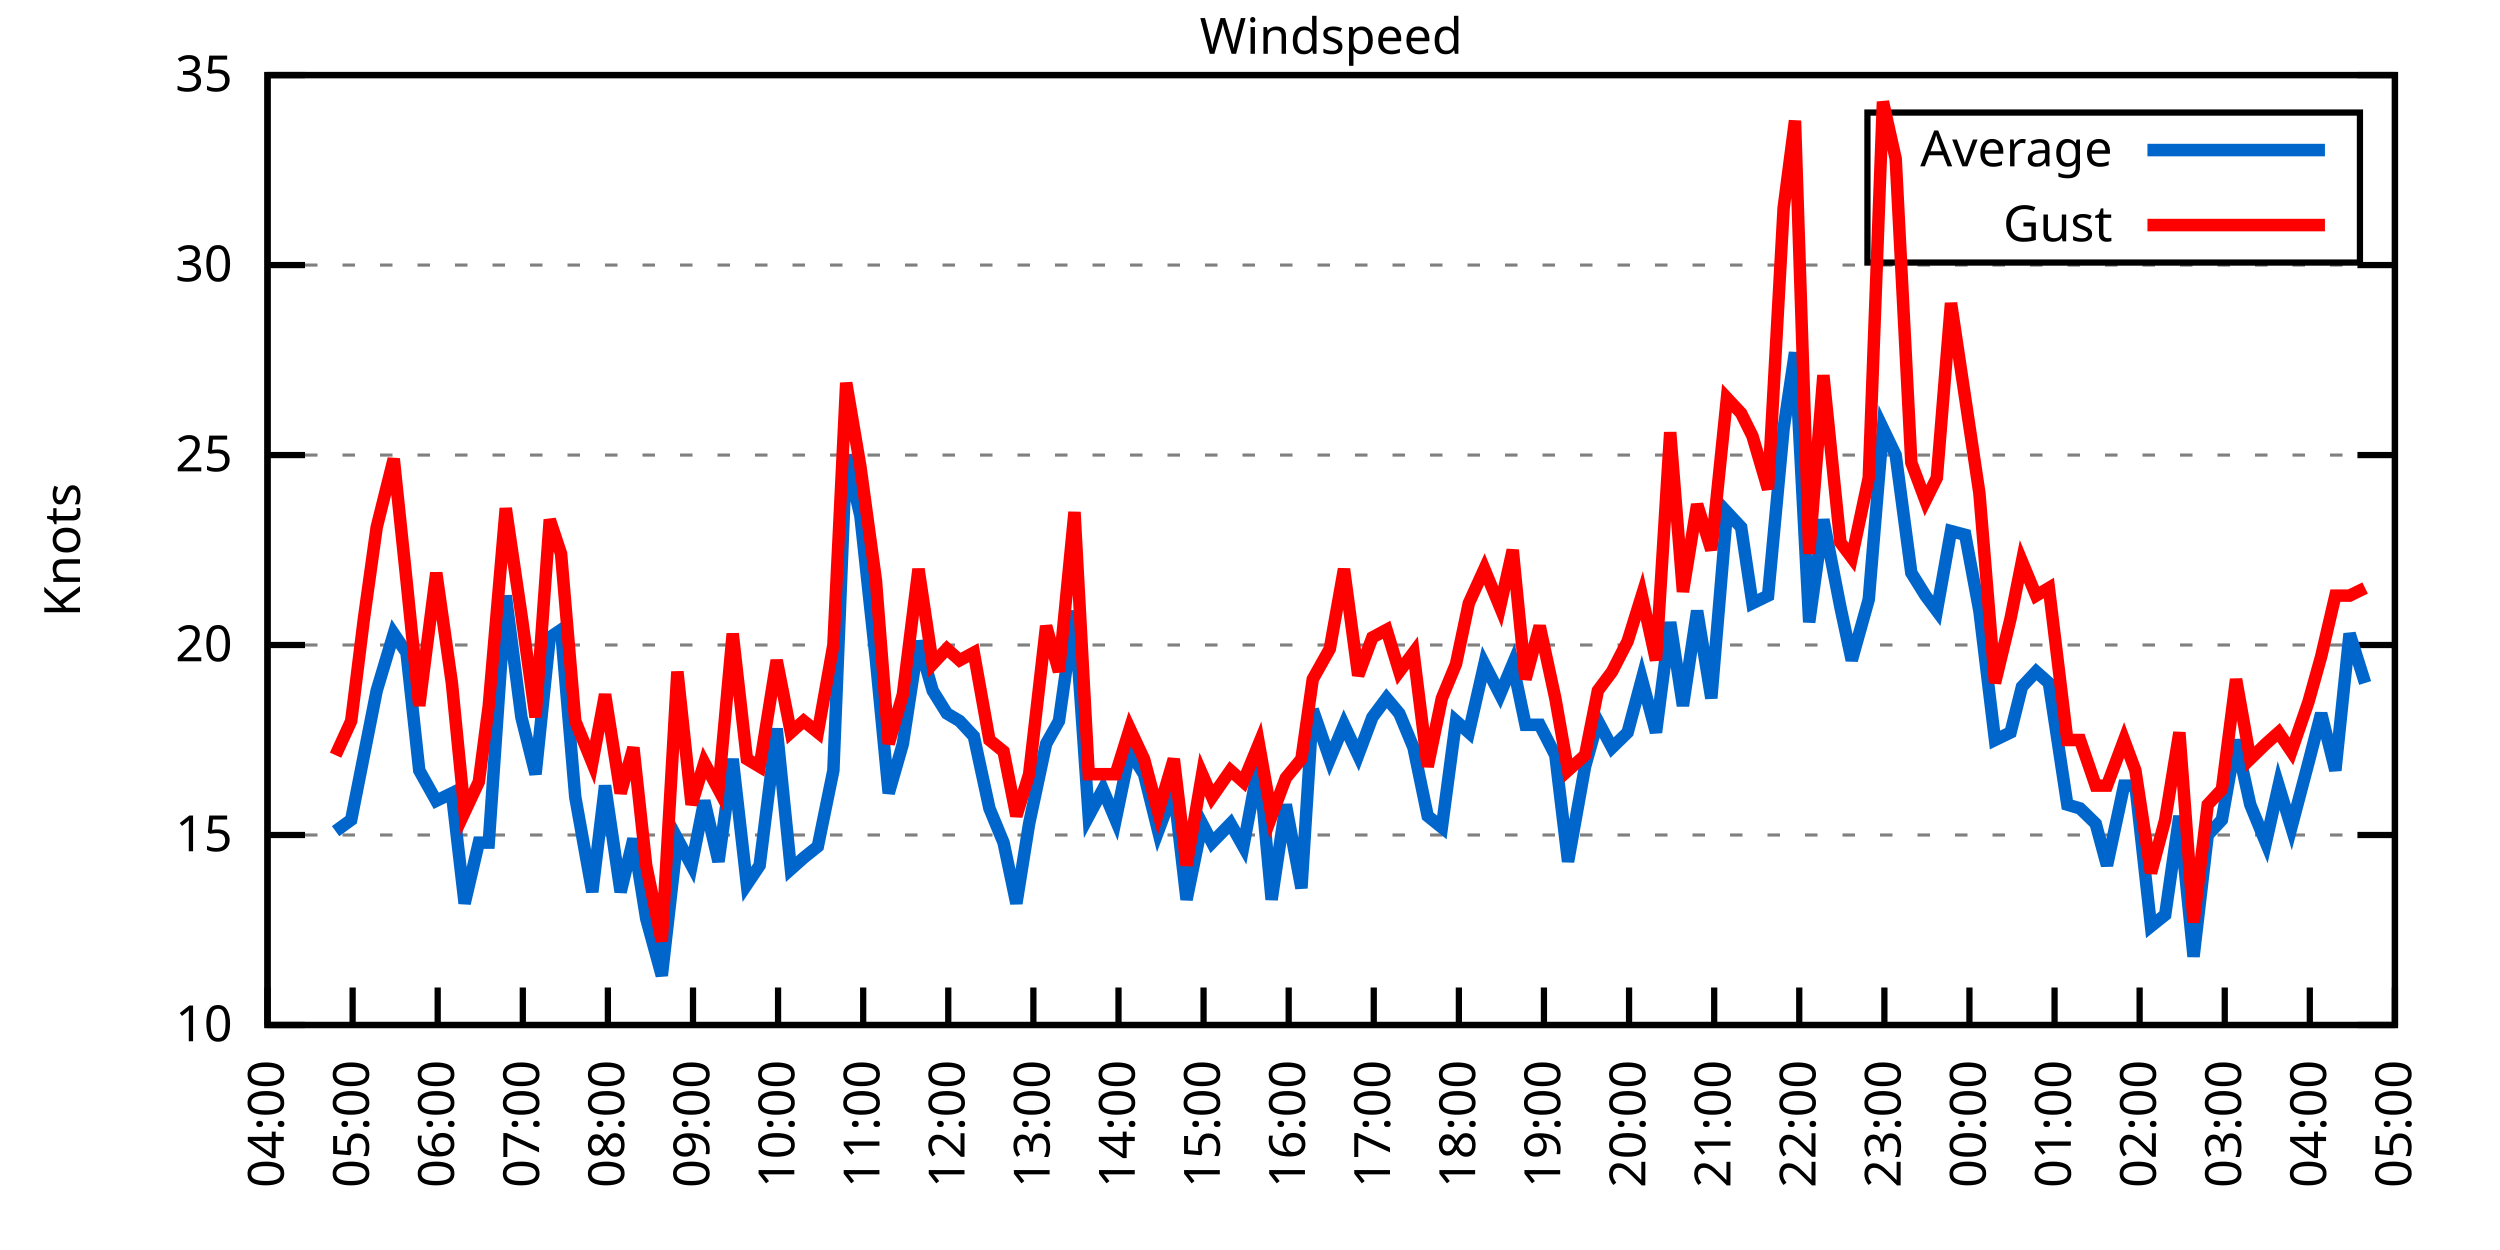
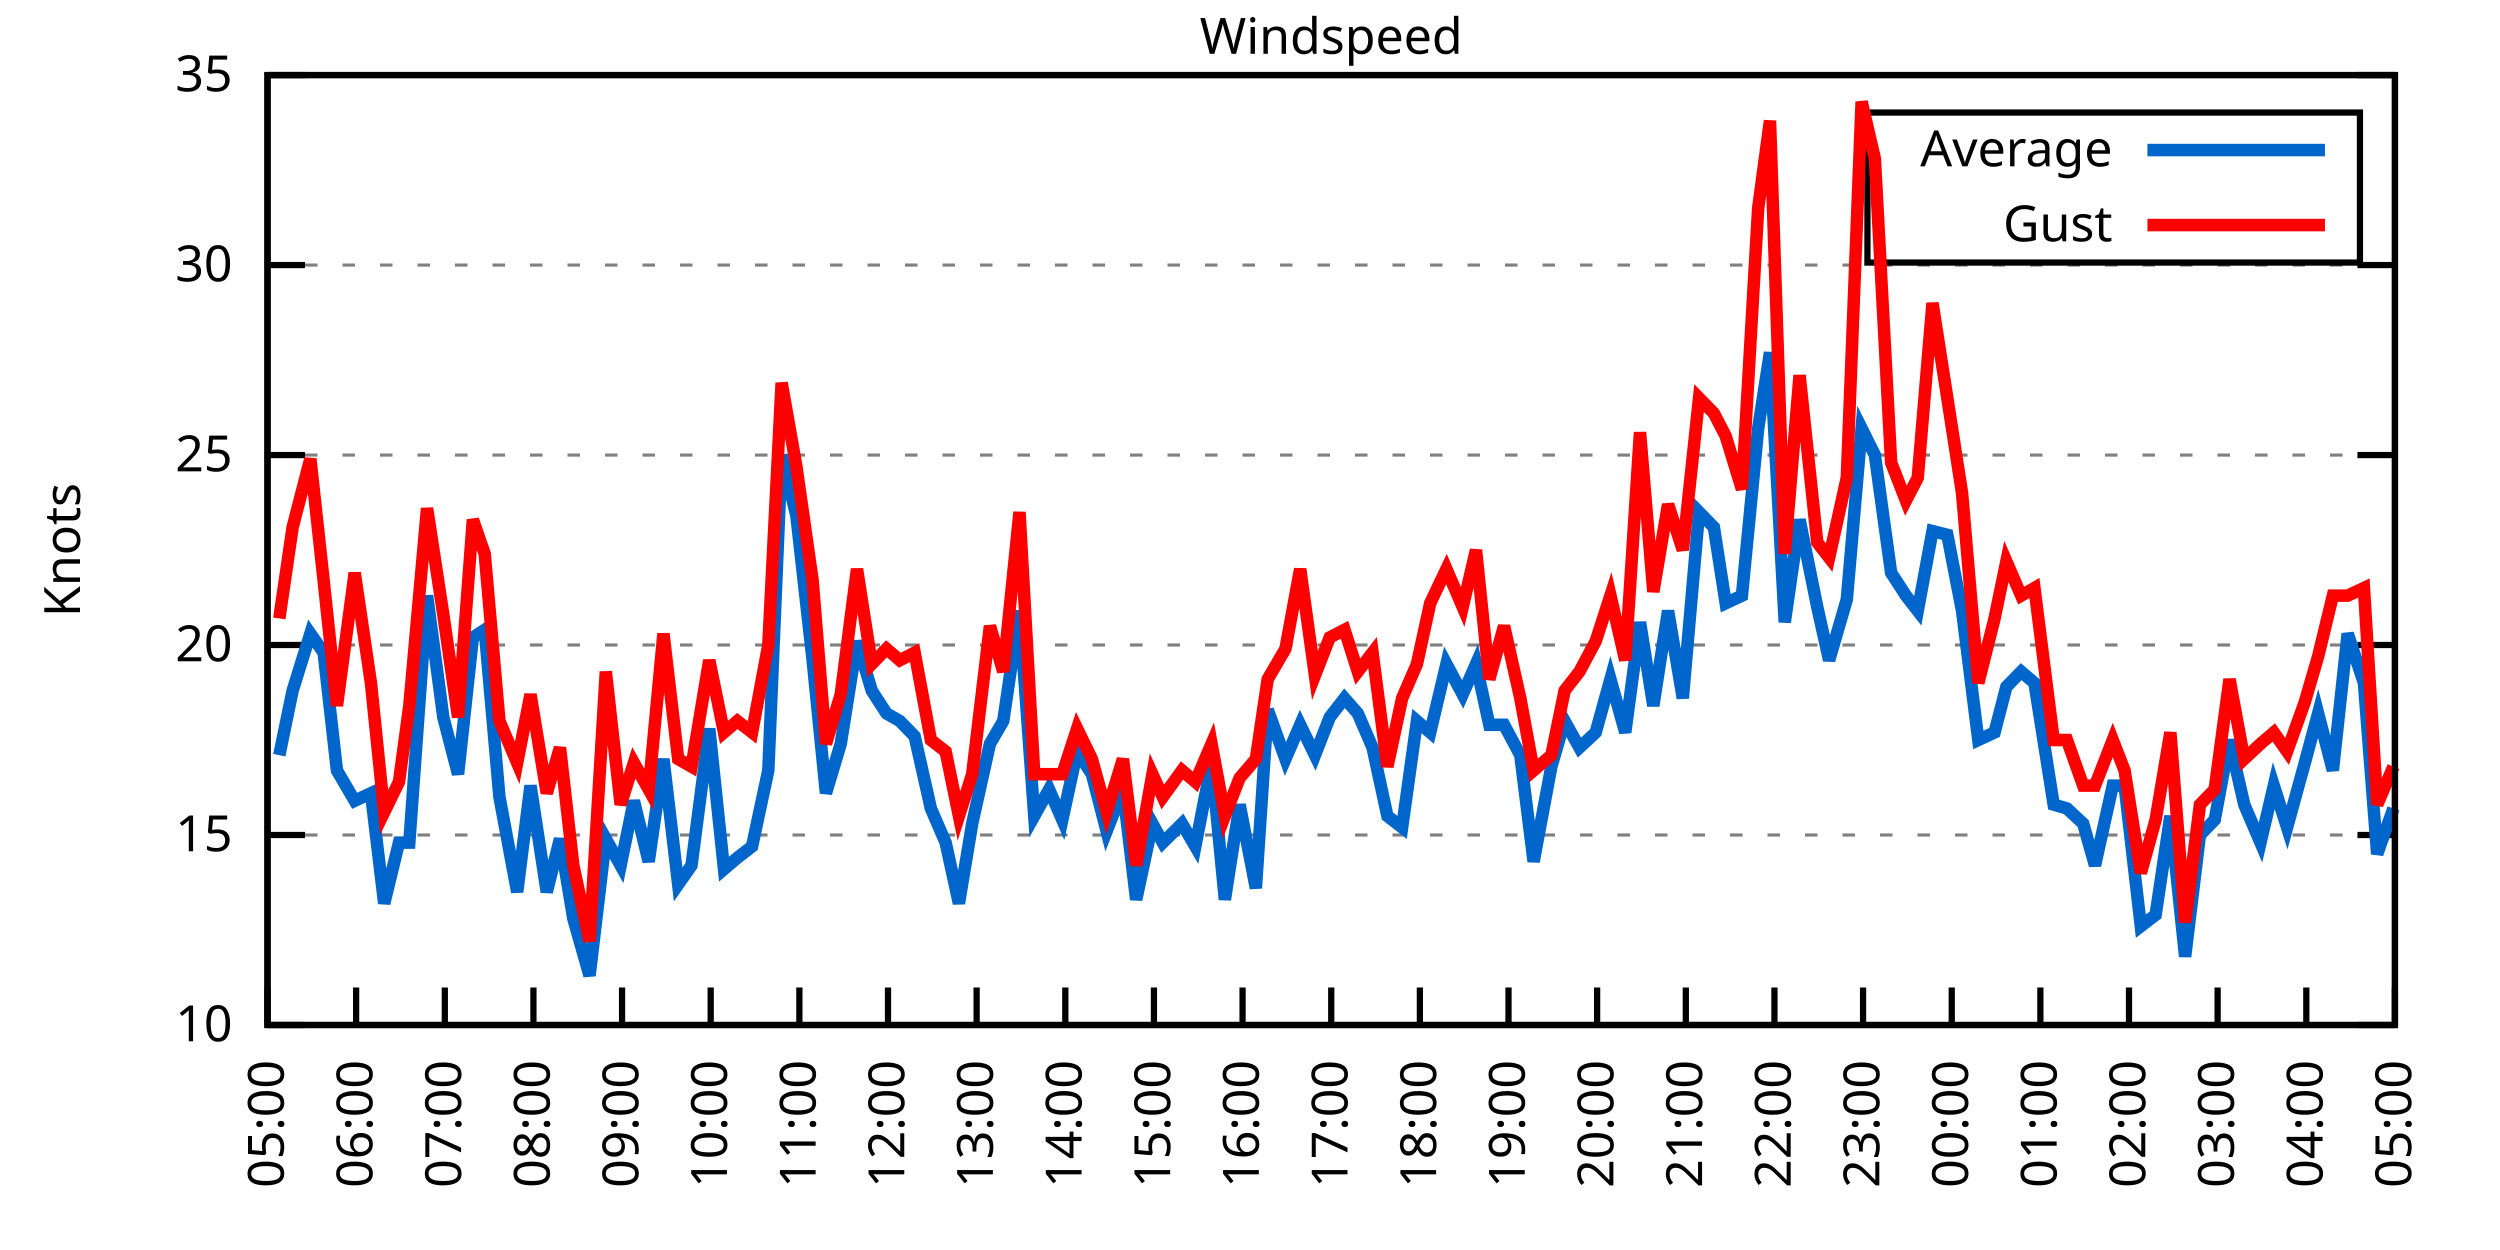
<svg xmlns="http://www.w3.org/2000/svg" xmlns:xlink="http://www.w3.org/1999/xlink" width="400" height="200" viewBox="0 0 400 200">
  <g id="gnuplot_canvas">
    <rect x="0" y="0" width="400" height="200" fill="none" />
    <defs>
      <circle id="gpDot" r="0.5" stroke-width="0.5" stroke="currentColor" />
      <path id="gpPt0" stroke-width="0.333" stroke="currentColor" d="M-1,0 h2 M0,-1 v2" />
      <path id="gpPt1" stroke-width="0.333" stroke="currentColor" d="M-1,-1 L1,1 M1,-1 L-1,1" />
      <path id="gpPt2" stroke-width="0.333" stroke="currentColor" d="M-1,0 L1,0 M0,-1 L0,1 M-1,-1 L1,1 M-1,1 L1,-1" />
      <rect id="gpPt3" stroke-width="0.333" stroke="currentColor" x="-1" y="-1" width="2" height="2" />
      <rect id="gpPt4" stroke-width="0.333" stroke="currentColor" fill="currentColor" x="-1" y="-1" width="2" height="2" />
      <circle id="gpPt5" stroke-width="0.333" stroke="currentColor" cx="0" cy="0" r="1" />
      <use xlink:href="#gpPt5" id="gpPt6" fill="currentColor" stroke="none" />
      <path id="gpPt7" stroke-width="0.333" stroke="currentColor" d="M0,-1.33 L-1.33,0.67 L1.33,0.67 z" />
      <use xlink:href="#gpPt7" id="gpPt8" fill="currentColor" stroke="none" />
      <use xlink:href="#gpPt7" id="gpPt9" stroke="currentColor" transform="rotate(180)" />
      <use xlink:href="#gpPt9" id="gpPt10" fill="currentColor" stroke="none" />
      <use xlink:href="#gpPt3" id="gpPt11" stroke="currentColor" transform="rotate(45)" />
      <use xlink:href="#gpPt11" id="gpPt12" fill="currentColor" stroke="none" />
      <path id="gpPt13" stroke-width="0.333" stroke="currentColor" d="M0,1.330 L1.265,0.411 L0.782,-1.067 L-0.782,-1.076 L-1.265,0.411 z" />
      <use xlink:href="#gpPt13" id="gpPt14" fill="currentColor" stroke="none" />
      <filter id="textbox" filterUnits="objectBoundingBox" x="0" y="0" height="1" width="1">
        <feFlood flood-color="white" flood-opacity="1" result="bgnd" />
        <feComposite in="SourceGraphic" in2="bgnd" operator="atop" />
      </filter>
      <filter id="greybox" filterUnits="objectBoundingBox" x="0" y="0" height="1" width="1">
        <feFlood flood-color="lightgrey" flood-opacity="1" result="grey" />
        <feComposite in="SourceGraphic" in2="grey" operator="atop" />
      </filter>
    </defs>
    <g fill="none" color="white" stroke="currentColor" stroke-width="1.00" stroke-linecap="butt" stroke-linejoin="miter">
</g>
    <g fill="none" color="black" stroke="currentColor" stroke-width="1.00" stroke-linecap="butt" stroke-linejoin="miter">
      <g stroke="none" shape-rendering="crispEdges">
        <polygon fill="rgb(255, 255, 255)" points="42.80,164.00 383.18,164.00 383.18,12.02 42.80,12.02 " />
      </g>
    </g>
    <g fill="none" color="black" stroke="currentColor" stroke-width="1.00" stroke-linecap="butt" stroke-linejoin="miter">
</g>
    <g fill="none" color="black" stroke="black" stroke-width="0.50" stroke-linecap="butt" stroke-linejoin="miter">
</g>
    <g fill="none" color="gray" stroke="currentColor" stroke-width="0.50" stroke-linecap="butt" stroke-linejoin="miter">
      <path stroke="gray" stroke-dasharray="2,4" class="gridline" d="M42.80,164.00 L383.19,164.00  " />
    </g>
    <g fill="none" color="gray" stroke="gray" stroke-width="1.00" stroke-linecap="butt" stroke-linejoin="miter">
</g>
    <g fill="none" color="black" stroke="currentColor" stroke-width="1.00" stroke-linecap="butt" stroke-linejoin="miter">
      <path stroke="black" d="M42.80,164.00 L48.80,164.00 M383.19,164.00 L377.19,164.00  " />
      <g transform="translate(37.20,166.60)" stroke="none" fill="black" font-family="Sans" font-size="8.00" text-anchor="end">
        <text>
          <tspan font-family="Sans"> 10</tspan>
        </text>
      </g>
    </g>
    <g fill="none" color="black" stroke="currentColor" stroke-width="1.00" stroke-linecap="butt" stroke-linejoin="miter">
</g>
    <g fill="none" color="black" stroke="black" stroke-width="0.50" stroke-linecap="butt" stroke-linejoin="miter">
</g>
    <g fill="none" color="gray" stroke="currentColor" stroke-width="0.50" stroke-linecap="butt" stroke-linejoin="miter">
      <path stroke="gray" stroke-dasharray="2,4" class="gridline" d="M42.80,133.60 L383.19,133.60  " />
    </g>
    <g fill="none" color="gray" stroke="gray" stroke-width="1.00" stroke-linecap="butt" stroke-linejoin="miter">
</g>
    <g fill="none" color="black" stroke="currentColor" stroke-width="1.00" stroke-linecap="butt" stroke-linejoin="miter">
      <path stroke="black" d="M42.80,133.60 L48.80,133.60 M383.19,133.60 L377.19,133.60  " />
      <g transform="translate(37.20,136.20)" stroke="none" fill="black" font-family="Sans" font-size="8.00" text-anchor="end">
        <text>
          <tspan font-family="Sans"> 15</tspan>
        </text>
      </g>
    </g>
    <g fill="none" color="black" stroke="currentColor" stroke-width="1.00" stroke-linecap="butt" stroke-linejoin="miter">
</g>
    <g fill="none" color="black" stroke="black" stroke-width="0.50" stroke-linecap="butt" stroke-linejoin="miter">
</g>
    <g fill="none" color="gray" stroke="currentColor" stroke-width="0.50" stroke-linecap="butt" stroke-linejoin="miter">
      <path stroke="gray" stroke-dasharray="2,4" class="gridline" d="M42.80,103.20 L383.19,103.20  " />
    </g>
    <g fill="none" color="gray" stroke="gray" stroke-width="1.00" stroke-linecap="butt" stroke-linejoin="miter">
</g>
    <g fill="none" color="black" stroke="currentColor" stroke-width="1.00" stroke-linecap="butt" stroke-linejoin="miter">
      <path stroke="black" d="M42.80,103.20 L48.80,103.20 M383.19,103.20 L377.19,103.20  " />
      <g transform="translate(37.20,105.80)" stroke="none" fill="black" font-family="Sans" font-size="8.00" text-anchor="end">
        <text>
          <tspan font-family="Sans"> 20</tspan>
        </text>
      </g>
    </g>
    <g fill="none" color="black" stroke="currentColor" stroke-width="1.00" stroke-linecap="butt" stroke-linejoin="miter">
</g>
    <g fill="none" color="black" stroke="black" stroke-width="0.50" stroke-linecap="butt" stroke-linejoin="miter">
</g>
    <g fill="none" color="gray" stroke="currentColor" stroke-width="0.50" stroke-linecap="butt" stroke-linejoin="miter">
      <path stroke="gray" stroke-dasharray="2,4" class="gridline" d="M42.80,72.81 L383.19,72.81  " />
    </g>
    <g fill="none" color="gray" stroke="gray" stroke-width="1.00" stroke-linecap="butt" stroke-linejoin="miter">
</g>
    <g fill="none" color="black" stroke="currentColor" stroke-width="1.00" stroke-linecap="butt" stroke-linejoin="miter">
      <path stroke="black" d="M42.80,72.81 L48.80,72.81 M383.19,72.81 L377.19,72.81  " />
      <g transform="translate(37.20,75.41)" stroke="none" fill="black" font-family="Sans" font-size="8.00" text-anchor="end">
        <text>
          <tspan font-family="Sans"> 25</tspan>
        </text>
      </g>
    </g>
    <g fill="none" color="black" stroke="currentColor" stroke-width="1.00" stroke-linecap="butt" stroke-linejoin="miter">
</g>
    <g fill="none" color="black" stroke="black" stroke-width="0.50" stroke-linecap="butt" stroke-linejoin="miter">
</g>
    <g fill="none" color="gray" stroke="currentColor" stroke-width="0.50" stroke-linecap="butt" stroke-linejoin="miter">
      <path stroke="gray" stroke-dasharray="2,4" class="gridline" d="M42.80,42.41 L383.19,42.41  " />
    </g>
    <g fill="none" color="gray" stroke="gray" stroke-width="1.00" stroke-linecap="butt" stroke-linejoin="miter">
</g>
    <g fill="none" color="black" stroke="currentColor" stroke-width="1.00" stroke-linecap="butt" stroke-linejoin="miter">
      <path stroke="black" d="M42.80,42.41 L48.80,42.41 M383.19,42.41 L377.19,42.41  " />
      <g transform="translate(37.20,45.01)" stroke="none" fill="black" font-family="Sans" font-size="8.00" text-anchor="end">
        <text>
          <tspan font-family="Sans"> 30</tspan>
        </text>
      </g>
    </g>
    <g fill="none" color="black" stroke="currentColor" stroke-width="1.00" stroke-linecap="butt" stroke-linejoin="miter">
</g>
    <g fill="none" color="black" stroke="black" stroke-width="0.50" stroke-linecap="butt" stroke-linejoin="miter">
</g>
    <g fill="none" color="gray" stroke="currentColor" stroke-width="0.50" stroke-linecap="butt" stroke-linejoin="miter">
      <path stroke="gray" stroke-dasharray="2,4" class="gridline" d="M42.80,12.01 L383.19,12.01  " />
    </g>
    <g fill="none" color="gray" stroke="gray" stroke-width="1.00" stroke-linecap="butt" stroke-linejoin="miter">
</g>
    <g fill="none" color="black" stroke="currentColor" stroke-width="1.00" stroke-linecap="butt" stroke-linejoin="miter">
      <path stroke="black" d="M42.80,12.01 L48.80,12.01 M383.19,12.01 L377.19,12.01  " />
      <g transform="translate(37.20,14.61)" stroke="none" fill="black" font-family="Sans" font-size="8.00" text-anchor="end">
        <text>
          <tspan font-family="Sans"> 35</tspan>
        </text>
      </g>
    </g>
    <g fill="none" color="black" stroke="currentColor" stroke-width="1.00" stroke-linecap="butt" stroke-linejoin="miter">
      <path stroke="black" d="M42.80,164.00 L42.80,158.00  " />
      <g transform="translate(45.40,169.60) rotate(270.00)" stroke="none" fill="black" font-family="Sans" font-size="8.00" text-anchor="end">
        <text>
-           <tspan font-family="Sans">04:00</tspan>
-         </text>
-       </g>
-     </g>
-     <g fill="none" color="black" stroke="currentColor" stroke-width="1.00" stroke-linecap="butt" stroke-linejoin="miter">
-       <path stroke="black" d="M56.42,164.00 L56.42,158.00  " />
-       <g transform="translate(59.02,169.60) rotate(270.00)" stroke="none" fill="black" font-family="Sans" font-size="8.00" text-anchor="end">
-         <text>
          <tspan font-family="Sans">05:00</tspan>
        </text>
      </g>
    </g>
    <g fill="none" color="black" stroke="currentColor" stroke-width="1.00" stroke-linecap="butt" stroke-linejoin="miter">
-       <path stroke="black" d="M70.03,164.00 L70.03,158.00  " />
-       <g transform="translate(72.63,169.60) rotate(270.00)" stroke="none" fill="black" font-family="Sans" font-size="8.00" text-anchor="end">
+       <path stroke="black" d="M56.98,164.00 L56.98,158.00  " />
+       <g transform="translate(59.58,169.60) rotate(270.00)" stroke="none" fill="black" font-family="Sans" font-size="8.00" text-anchor="end">
        <text>
          <tspan font-family="Sans">06:00</tspan>
        </text>
      </g>
    </g>
    <g fill="none" color="black" stroke="currentColor" stroke-width="1.00" stroke-linecap="butt" stroke-linejoin="miter">
-       <path stroke="black" d="M83.65,164.00 L83.65,158.00  " />
-       <g transform="translate(86.25,169.60) rotate(270.00)" stroke="none" fill="black" font-family="Sans" font-size="8.00" text-anchor="end">
+       <path stroke="black" d="M71.17,164.00 L71.17,158.00  " />
+       <g transform="translate(73.77,169.60) rotate(270.00)" stroke="none" fill="black" font-family="Sans" font-size="8.00" text-anchor="end">
        <text>
          <tspan font-family="Sans">07:00</tspan>
        </text>
      </g>
    </g>
    <g fill="none" color="black" stroke="currentColor" stroke-width="1.00" stroke-linecap="butt" stroke-linejoin="miter">
-       <path stroke="black" d="M97.26,164.00 L97.26,158.00  " />
-       <g transform="translate(99.86,169.60) rotate(270.00)" stroke="none" fill="black" font-family="Sans" font-size="8.00" text-anchor="end">
+       <path stroke="black" d="M85.35,164.00 L85.35,158.00  " />
+       <g transform="translate(87.95,169.60) rotate(270.00)" stroke="none" fill="black" font-family="Sans" font-size="8.00" text-anchor="end">
        <text>
          <tspan font-family="Sans">08:00</tspan>
        </text>
      </g>
    </g>
    <g fill="none" color="black" stroke="currentColor" stroke-width="1.00" stroke-linecap="butt" stroke-linejoin="miter">
-       <path stroke="black" d="M110.88,164.00 L110.88,158.00  " />
-       <g transform="translate(113.48,169.60) rotate(270.00)" stroke="none" fill="black" font-family="Sans" font-size="8.00" text-anchor="end">
+       <path stroke="black" d="M99.53,164.00 L99.53,158.00  " />
+       <g transform="translate(102.13,169.60) rotate(270.00)" stroke="none" fill="black" font-family="Sans" font-size="8.00" text-anchor="end">
        <text>
          <tspan font-family="Sans">09:00</tspan>
        </text>
      </g>
    </g>
    <g fill="none" color="black" stroke="currentColor" stroke-width="1.00" stroke-linecap="butt" stroke-linejoin="miter">
-       <path stroke="black" d="M124.49,164.00 L124.49,158.00  " />
-       <g transform="translate(127.09,169.60) rotate(270.00)" stroke="none" fill="black" font-family="Sans" font-size="8.00" text-anchor="end">
+       <path stroke="black" d="M113.71,164.00 L113.71,158.00  " />
+       <g transform="translate(116.31,169.60) rotate(270.00)" stroke="none" fill="black" font-family="Sans" font-size="8.00" text-anchor="end">
        <text>
          <tspan font-family="Sans">10:00</tspan>
        </text>
      </g>
    </g>
    <g fill="none" color="black" stroke="currentColor" stroke-width="1.00" stroke-linecap="butt" stroke-linejoin="miter">
-       <path stroke="black" d="M138.11,164.00 L138.11,158.00  " />
-       <g transform="translate(140.71,169.60) rotate(270.00)" stroke="none" fill="black" font-family="Sans" font-size="8.00" text-anchor="end">
+       <path stroke="black" d="M127.90,164.00 L127.90,158.00  " />
+       <g transform="translate(130.50,169.60) rotate(270.00)" stroke="none" fill="black" font-family="Sans" font-size="8.00" text-anchor="end">
        <text>
          <tspan font-family="Sans">11:00</tspan>
        </text>
      </g>
    </g>
    <g fill="none" color="black" stroke="currentColor" stroke-width="1.00" stroke-linecap="butt" stroke-linejoin="miter">
-       <path stroke="black" d="M151.72,164.00 L151.72,158.00  " />
-       <g transform="translate(154.32,169.60) rotate(270.00)" stroke="none" fill="black" font-family="Sans" font-size="8.00" text-anchor="end">
+       <path stroke="black" d="M142.08,164.00 L142.08,158.00  " />
+       <g transform="translate(144.68,169.60) rotate(270.00)" stroke="none" fill="black" font-family="Sans" font-size="8.00" text-anchor="end">
        <text>
          <tspan font-family="Sans">12:00</tspan>
        </text>
      </g>
    </g>
    <g fill="none" color="black" stroke="currentColor" stroke-width="1.00" stroke-linecap="butt" stroke-linejoin="miter">
-       <path stroke="black" d="M165.34,164.00 L165.34,158.00  " />
-       <g transform="translate(167.94,169.60) rotate(270.00)" stroke="none" fill="black" font-family="Sans" font-size="8.00" text-anchor="end">
+       <path stroke="black" d="M156.26,164.00 L156.26,158.00  " />
+       <g transform="translate(158.86,169.60) rotate(270.00)" stroke="none" fill="black" font-family="Sans" font-size="8.00" text-anchor="end">
        <text>
          <tspan font-family="Sans">13:00</tspan>
        </text>
      </g>
    </g>
    <g fill="none" color="black" stroke="currentColor" stroke-width="1.00" stroke-linecap="butt" stroke-linejoin="miter">
-       <path stroke="black" d="M178.96,164.00 L178.96,158.00  " />
-       <g transform="translate(181.56,169.60) rotate(270.00)" stroke="none" fill="black" font-family="Sans" font-size="8.00" text-anchor="end">
+       <path stroke="black" d="M170.45,164.00 L170.45,158.00  " />
+       <g transform="translate(173.05,169.60) rotate(270.00)" stroke="none" fill="black" font-family="Sans" font-size="8.00" text-anchor="end">
        <text>
          <tspan font-family="Sans">14:00</tspan>
        </text>
      </g>
    </g>
    <g fill="none" color="black" stroke="currentColor" stroke-width="1.00" stroke-linecap="butt" stroke-linejoin="miter">
-       <path stroke="black" d="M192.57,164.00 L192.57,158.00  " />
-       <g transform="translate(195.17,169.60) rotate(270.00)" stroke="none" fill="black" font-family="Sans" font-size="8.00" text-anchor="end">
+       <path stroke="black" d="M184.63,164.00 L184.63,158.00  " />
+       <g transform="translate(187.23,169.60) rotate(270.00)" stroke="none" fill="black" font-family="Sans" font-size="8.00" text-anchor="end">
        <text>
          <tspan font-family="Sans">15:00</tspan>
        </text>
      </g>
    </g>
    <g fill="none" color="black" stroke="currentColor" stroke-width="1.00" stroke-linecap="butt" stroke-linejoin="miter">
-       <path stroke="black" d="M206.19,164.00 L206.19,158.00  " />
-       <g transform="translate(208.79,169.60) rotate(270.00)" stroke="none" fill="black" font-family="Sans" font-size="8.00" text-anchor="end">
+       <path stroke="black" d="M198.81,164.00 L198.81,158.00  " />
+       <g transform="translate(201.41,169.60) rotate(270.00)" stroke="none" fill="black" font-family="Sans" font-size="8.00" text-anchor="end">
        <text>
          <tspan font-family="Sans">16:00</tspan>
        </text>
      </g>
    </g>
    <g fill="none" color="black" stroke="currentColor" stroke-width="1.00" stroke-linecap="butt" stroke-linejoin="miter">
-       <path stroke="black" d="M219.80,164.00 L219.80,158.00  " />
-       <g transform="translate(222.40,169.60) rotate(270.00)" stroke="none" fill="black" font-family="Sans" font-size="8.00" text-anchor="end">
+       <path stroke="black" d="M213.00,164.00 L213.00,158.00  " />
+       <g transform="translate(215.60,169.60) rotate(270.00)" stroke="none" fill="black" font-family="Sans" font-size="8.00" text-anchor="end">
        <text>
          <tspan font-family="Sans">17:00</tspan>
        </text>
      </g>
    </g>
    <g fill="none" color="black" stroke="currentColor" stroke-width="1.00" stroke-linecap="butt" stroke-linejoin="miter">
-       <path stroke="black" d="M233.42,164.00 L233.42,158.00  " />
-       <g transform="translate(236.02,169.60) rotate(270.00)" stroke="none" fill="black" font-family="Sans" font-size="8.00" text-anchor="end">
+       <path stroke="black" d="M227.18,164.00 L227.18,158.00  " />
+       <g transform="translate(229.78,169.60) rotate(270.00)" stroke="none" fill="black" font-family="Sans" font-size="8.00" text-anchor="end">
        <text>
          <tspan font-family="Sans">18:00</tspan>
        </text>
      </g>
    </g>
    <g fill="none" color="black" stroke="currentColor" stroke-width="1.00" stroke-linecap="butt" stroke-linejoin="miter">
-       <path stroke="black" d="M247.03,164.00 L247.03,158.00  " />
-       <g transform="translate(249.63,169.60) rotate(270.00)" stroke="none" fill="black" font-family="Sans" font-size="8.00" text-anchor="end">
+       <path stroke="black" d="M241.36,164.00 L241.36,158.00  " />
+       <g transform="translate(243.96,169.60) rotate(270.00)" stroke="none" fill="black" font-family="Sans" font-size="8.00" text-anchor="end">
        <text>
          <tspan font-family="Sans">19:00</tspan>
        </text>
      </g>
    </g>
    <g fill="none" color="black" stroke="currentColor" stroke-width="1.00" stroke-linecap="butt" stroke-linejoin="miter">
-       <path stroke="black" d="M260.65,164.00 L260.65,158.00  " />
-       <g transform="translate(263.25,169.60) rotate(270.00)" stroke="none" fill="black" font-family="Sans" font-size="8.00" text-anchor="end">
+       <path stroke="black" d="M255.54,164.00 L255.54,158.00  " />
+       <g transform="translate(258.14,169.60) rotate(270.00)" stroke="none" fill="black" font-family="Sans" font-size="8.00" text-anchor="end">
        <text>
          <tspan font-family="Sans">20:00</tspan>
        </text>
      </g>
    </g>
    <g fill="none" color="black" stroke="currentColor" stroke-width="1.00" stroke-linecap="butt" stroke-linejoin="miter">
-       <path stroke="black" d="M274.27,164.00 L274.27,158.00  " />
-       <g transform="translate(276.87,169.60) rotate(270.00)" stroke="none" fill="black" font-family="Sans" font-size="8.00" text-anchor="end">
+       <path stroke="black" d="M269.73,164.00 L269.73,158.00  " />
+       <g transform="translate(272.33,169.60) rotate(270.00)" stroke="none" fill="black" font-family="Sans" font-size="8.00" text-anchor="end">
        <text>
          <tspan font-family="Sans">21:00</tspan>
        </text>
      </g>
    </g>
    <g fill="none" color="black" stroke="currentColor" stroke-width="1.00" stroke-linecap="butt" stroke-linejoin="miter">
-       <path stroke="black" d="M287.88,164.00 L287.88,158.00  " />
-       <g transform="translate(290.48,169.60) rotate(270.00)" stroke="none" fill="black" font-family="Sans" font-size="8.00" text-anchor="end">
+       <path stroke="black" d="M283.91,164.00 L283.91,158.00  " />
+       <g transform="translate(286.51,169.60) rotate(270.00)" stroke="none" fill="black" font-family="Sans" font-size="8.00" text-anchor="end">
        <text>
          <tspan font-family="Sans">22:00</tspan>
        </text>
      </g>
    </g>
    <g fill="none" color="black" stroke="currentColor" stroke-width="1.00" stroke-linecap="butt" stroke-linejoin="miter">
-       <path stroke="black" d="M301.50,164.00 L301.50,158.00  " />
-       <g transform="translate(304.10,169.60) rotate(270.00)" stroke="none" fill="black" font-family="Sans" font-size="8.00" text-anchor="end">
+       <path stroke="black" d="M298.09,164.00 L298.09,158.00  " />
+       <g transform="translate(300.69,169.60) rotate(270.00)" stroke="none" fill="black" font-family="Sans" font-size="8.00" text-anchor="end">
        <text>
          <tspan font-family="Sans">23:00</tspan>
        </text>
      </g>
    </g>
    <g fill="none" color="black" stroke="currentColor" stroke-width="1.00" stroke-linecap="butt" stroke-linejoin="miter">
-       <path stroke="black" d="M315.11,164.00 L315.11,158.00  " />
-       <g transform="translate(317.71,169.60) rotate(270.00)" stroke="none" fill="black" font-family="Sans" font-size="8.00" text-anchor="end">
+       <path stroke="black" d="M312.28,164.00 L312.28,158.00  " />
+       <g transform="translate(314.88,169.60) rotate(270.00)" stroke="none" fill="black" font-family="Sans" font-size="8.00" text-anchor="end">
        <text>
          <tspan font-family="Sans">00:00</tspan>
        </text>
      </g>
    </g>
    <g fill="none" color="black" stroke="currentColor" stroke-width="1.00" stroke-linecap="butt" stroke-linejoin="miter">
-       <path stroke="black" d="M328.73,164.00 L328.73,158.00  " />
-       <g transform="translate(331.33,169.60) rotate(270.00)" stroke="none" fill="black" font-family="Sans" font-size="8.00" text-anchor="end">
+       <path stroke="black" d="M326.46,164.00 L326.46,158.00  " />
+       <g transform="translate(329.06,169.60) rotate(270.00)" stroke="none" fill="black" font-family="Sans" font-size="8.00" text-anchor="end">
        <text>
          <tspan font-family="Sans">01:00</tspan>
        </text>
      </g>
    </g>
    <g fill="none" color="black" stroke="currentColor" stroke-width="1.00" stroke-linecap="butt" stroke-linejoin="miter">
-       <path stroke="black" d="M342.34,164.00 L342.34,158.00  " />
-       <g transform="translate(344.94,169.60) rotate(270.00)" stroke="none" fill="black" font-family="Sans" font-size="8.00" text-anchor="end">
+       <path stroke="black" d="M340.64,164.00 L340.64,158.00  " />
+       <g transform="translate(343.24,169.60) rotate(270.00)" stroke="none" fill="black" font-family="Sans" font-size="8.00" text-anchor="end">
        <text>
          <tspan font-family="Sans">02:00</tspan>
        </text>
      </g>
    </g>
    <g fill="none" color="black" stroke="currentColor" stroke-width="1.00" stroke-linecap="butt" stroke-linejoin="miter">
-       <path stroke="black" d="M355.96,164.00 L355.96,158.00  " />
-       <g transform="translate(358.56,169.60) rotate(270.00)" stroke="none" fill="black" font-family="Sans" font-size="8.00" text-anchor="end">
+       <path stroke="black" d="M354.82,164.00 L354.82,158.00  " />
+       <g transform="translate(357.42,169.60) rotate(270.00)" stroke="none" fill="black" font-family="Sans" font-size="8.00" text-anchor="end">
        <text>
          <tspan font-family="Sans">03:00</tspan>
        </text>
      </g>
    </g>
    <g fill="none" color="black" stroke="currentColor" stroke-width="1.00" stroke-linecap="butt" stroke-linejoin="miter">
-       <path stroke="black" d="M369.57,164.00 L369.57,158.00  " />
-       <g transform="translate(372.17,169.60) rotate(270.00)" stroke="none" fill="black" font-family="Sans" font-size="8.00" text-anchor="end">
+       <path stroke="black" d="M369.01,164.00 L369.01,158.00  " />
+       <g transform="translate(371.61,169.60) rotate(270.00)" stroke="none" fill="black" font-family="Sans" font-size="8.00" text-anchor="end">
        <text>
          <tspan font-family="Sans">04:00</tspan>
        </text>
      </g>
    </g>
    <g fill="none" color="black" stroke="currentColor" stroke-width="1.00" stroke-linecap="butt" stroke-linejoin="miter">
      <path stroke="black" d="M383.19,164.00 L383.19,158.00  " />
      <g transform="translate(385.79,169.60) rotate(270.00)" stroke="none" fill="black" font-family="Sans" font-size="8.00" text-anchor="end">
        <text>
          <tspan font-family="Sans">05:00</tspan>
        </text>
      </g>
    </g>
    <g fill="none" color="black" stroke="currentColor" stroke-width="1.00" stroke-linecap="butt" stroke-linejoin="miter">
</g>
    <g fill="none" color="black" stroke="currentColor" stroke-width="1.00" stroke-linecap="butt" stroke-linejoin="miter">
      <path stroke="black" d="M42.80,12.01 L42.80,164.00 L383.19,164.00 L383.19,12.01 L42.80,12.01 Z  " />
    </g>
    <g fill="none" color="black" stroke="currentColor" stroke-width="1.00" stroke-linecap="butt" stroke-linejoin="miter">
</g>
    <g fill="none" color="black" stroke="currentColor" stroke-width="1.00" stroke-linecap="butt" stroke-linejoin="miter">
      <path stroke="black" d="M298.79,42.01 L298.79,18.01 L377.59,18.01 L377.59,42.01 L298.79,42.01 Z  " />
    </g>
    <g id="Windspeed_plot_1">
      <g fill="none" color="white" stroke="black" stroke-width="2.00" stroke-linecap="butt" stroke-linejoin="miter">
</g>
      <g fill="none" color="black" stroke="currentColor" stroke-width="2.00" stroke-linecap="butt" stroke-linejoin="miter">
        <g transform="translate(337.99,26.61)" stroke="none" fill="black" font-family="Sans" font-size="8.00" text-anchor="end">
          <text>
            <tspan font-family="Sans">Average</tspan>
          </text>
        </g>
      </g>
      <g fill="none" color="black" stroke="currentColor" stroke-width="2.00" stroke-linecap="butt" stroke-linejoin="miter">
-         <path stroke="rgb(  0, 102, 204)" d="M343.59,24.01 L371.99,24.01 M53.69,132.99 L56.19,131.17 L58.23,120.83 L60.27,110.50 L63.00,101.38 L65.04,104.42   L67.08,123.27 L69.80,128.13 L72.30,126.91 L74.34,144.55 L76.61,134.82 L78.20,134.82 L80.92,95.30 L83.42,114.76   L85.69,123.87 L87.96,101.99 L89.77,100.77 L92.04,127.52 L94.77,142.72 L96.81,125.70 L99.30,142.72 L101.35,134.21   L103.39,146.98 L105.89,156.10 L108.38,134.21 L110.65,138.47 L112.69,128.13 L114.96,137.86 L117.23,121.44 L119.50,141.51   L121.54,138.47 L124.27,116.58 L126.54,139.07 L128.58,137.25 L130.85,135.43 L133.34,123.27 L135.39,72.81 L137.66,82.53   L140.15,105.64 L142.19,126.91 L144.46,119.01 L146.96,102.60 L149.23,110.50 L151.50,114.15 L153.54,115.36 L155.81,117.80   L158.31,129.35 L160.57,134.82 L162.62,144.55 L164.66,131.78 L167.38,119.01 L169.43,115.36 L171.92,97.73 L174.19,130.56   L176.46,126.31 L178.50,131.17 L180.77,120.23 L183.04,123.87 L185.31,132.99 L187.81,126.31 L189.85,143.94 L192.34,131.78   L193.93,134.82 L196.88,131.78 L198.93,135.43 L201.42,122.05 L203.46,143.94 L205.73,128.74 L208.23,142.11 L210.04,113.54   L212.77,121.44 L215.04,115.97 L217.31,120.83 L219.58,114.76 L221.85,111.72 L223.89,114.15 L226.16,119.62 L228.43,130.56   L230.70,132.39 L232.96,115.36 L235.01,117.19 L237.50,106.24 L240.00,111.11 L242.04,106.24 L244.08,115.97 L246.35,115.97   L248.85,120.83 L250.89,137.86 L253.61,122.66 L255.66,115.36 L257.93,119.62 L260.42,117.19 L262.69,108.68 L264.96,117.19   L267.23,99.56 L269.27,112.93 L271.54,97.73 L273.81,111.72 L276.31,81.93 L278.58,84.36 L280.39,96.52 L282.89,95.30   L285.38,68.55 L287.20,56.39 L289.47,99.56 L291.74,83.14 L294.46,97.12 L296.28,105.64 L299.00,95.91 L301.27,68.55   L303.31,72.81 L305.81,91.65 L308.08,95.30 L309.89,97.73 L312.16,84.97 L314.43,85.57 L316.70,97.73 L319.20,118.40   L321.69,117.19 L323.51,109.89 L325.78,107.46 L327.82,109.28 L330.77,128.74 L332.81,129.35 L335.31,131.78 L337.12,138.47   L339.85,125.70 L341.66,125.70 L344.16,148.19 L346.43,146.37 L348.70,130.56 L350.97,153.06 L353.24,133.60 L355.50,131.17   L357.77,118.40 L360.04,128.74 L362.54,134.82 L364.58,125.70 L366.62,132.39 L369.35,122.05 L371.39,114.15 L373.66,123.27   L375.93,101.38 L378.42,109.28  " />
+         <path stroke="rgb(  0, 102, 204)" d="M343.59,24.01 L371.99,24.01 M44.69,120.83 L46.82,110.50 L49.66,101.38 L51.78,104.42 L53.91,123.27 L56.75,128.13   L59.35,126.91 L61.47,144.55 L63.84,134.82 L65.49,134.82 L68.33,95.30 L70.93,114.76 L73.29,123.87 L75.66,101.99   L77.55,100.77 L79.91,127.52 L82.75,142.72 L84.88,125.70 L87.48,142.72 L89.60,134.21 L91.73,146.98 L94.33,156.10   L96.93,134.21 L99.30,138.47 L101.42,128.13 L103.79,137.86 L106.15,121.44 L108.51,141.51 L110.64,138.47 L113.48,116.58   L115.84,139.07 L117.97,137.25 L120.33,135.43 L122.93,123.27 L125.06,72.81 L127.42,82.53 L130.02,105.64 L132.15,126.91   L134.52,119.01 L137.12,102.60 L139.48,110.50 L141.84,114.15 L143.97,115.36 L146.34,117.80 L148.94,129.35 L151.30,134.82   L153.43,144.55 L155.55,131.78 L158.39,119.01 L160.52,115.36 L163.12,97.73 L165.48,130.56 L167.85,126.31 L169.97,131.17   L172.34,120.23 L174.70,123.87 L177.06,132.99 L179.67,126.31 L181.79,143.94 L184.39,131.78 L186.05,134.82 L189.12,131.78   L191.25,135.43 L193.85,122.05 L195.98,143.94 L198.34,128.74 L200.94,142.11 L202.83,113.54 L205.67,121.44 L208.03,115.97   L210.39,120.83 L212.76,114.76 L215.12,111.72 L217.25,114.15 L219.61,119.62 L221.98,130.56 L224.34,132.39 L226.71,115.36   L228.83,117.19 L231.43,106.24 L234.03,111.11 L236.16,106.24 L238.29,115.97 L240.65,115.97 L243.25,120.83 L245.38,137.86   L248.22,122.66 L250.34,115.36 L252.71,119.62 L255.31,117.19 L257.67,108.68 L260.04,117.19 L262.40,99.56 L264.53,112.93   L266.89,97.73 L269.25,111.72 L271.85,81.93 L274.22,84.36 L276.11,96.52 L278.71,95.30 L281.31,68.55 L283.20,56.39   L285.56,99.56 L287.93,83.14 L290.76,97.12 L292.66,105.64 L295.49,95.91 L297.86,68.55 L299.98,72.81 L302.58,91.65   L304.95,95.30 L306.84,97.73 L309.20,84.97 L311.57,85.57 L313.93,97.73 L316.53,118.40 L319.13,117.19 L321.02,109.89   L323.39,107.46 L325.51,109.28 L328.59,128.74 L330.71,129.35 L333.31,131.78 L335.20,138.47 L338.04,125.70 L339.93,125.70   L342.53,148.19 L344.90,146.37 L347.26,130.56 L349.62,153.06 L351.99,133.60 L354.35,131.17 L356.72,118.40 L359.08,128.74   L361.68,134.82 L363.81,125.70 L365.93,132.39 L368.77,122.05 L370.90,114.15 L373.26,123.27 L375.63,101.38 L378.23,109.28   L380.35,136.64 L382.95,129.35  " />
      </g>
    </g>
    <g id="Windspeed_plot_2">
      <g fill="none" color="black" stroke="currentColor" stroke-width="2.00" stroke-linecap="butt" stroke-linejoin="miter">
        <g transform="translate(337.99,38.61)" stroke="none" fill="black" font-family="Sans" font-size="8.00" text-anchor="end">
          <text>
            <tspan font-family="Sans">Gust</tspan>
          </text>
        </g>
      </g>
      <g fill="none" color="black" stroke="currentColor" stroke-width="2.00" stroke-linecap="butt" stroke-linejoin="miter">
-         <path stroke="rgb(255,   0,   0)" d="M343.59,36.01 L371.99,36.01 M53.69,120.83 L56.19,115.36 L58.23,98.95 L60.27,84.36 L63.00,73.41 L65.04,92.87   L67.08,112.93 L69.80,91.65 L72.30,109.28 L74.34,129.95 L76.61,125.09 L78.20,112.93 L80.92,81.32 L83.42,98.34   L85.69,114.76 L87.96,83.14 L89.77,88.61 L92.04,115.36 L94.77,122.05 L96.81,111.11 L99.30,126.91 L101.35,119.62   L103.39,138.47 L105.89,150.62 L108.38,107.46 L110.65,128.74 L112.69,122.05 L114.96,126.31 L117.23,101.38 L119.50,121.44   L121.54,122.66 L124.27,105.64 L126.54,117.19 L128.58,115.36 L130.85,117.19 L133.34,103.20 L135.39,61.25 L137.66,74.63   L140.15,92.87 L142.19,119.01 L144.46,111.11 L146.96,91.04 L149.23,106.24 L151.50,103.81 L153.54,105.64 L155.81,104.42   L158.31,118.40 L160.57,120.23 L162.62,130.56 L164.66,123.87 L167.38,100.16 L169.43,107.46 L171.92,81.93 L174.19,123.87   L176.46,123.87 L178.50,123.87 L180.77,116.58 L183.04,121.44 L185.31,129.95 L187.81,121.44 L189.85,138.47 L192.34,123.87   L193.93,127.52 L196.88,123.27 L198.93,125.09 L201.42,119.01 L203.46,130.56 L205.73,124.48 L208.23,121.44 L210.04,108.68   L212.77,103.81 L215.04,91.04 L217.31,108.07 L219.58,101.99 L221.85,100.77 L223.89,107.46 L226.16,104.42 L228.43,122.66   L230.70,111.72 L232.96,106.24 L235.01,96.52 L237.50,91.04 L240.00,97.12 L242.04,88.00 L244.08,108.68 L246.35,100.16   L248.85,111.72 L250.89,123.27 L253.61,120.83 L255.66,110.50 L257.93,107.46 L260.42,102.60 L262.69,95.30 L264.96,105.64   L267.23,69.16 L269.27,94.69 L271.54,80.71 L273.81,88.00 L276.31,63.69 L278.58,66.12 L280.39,69.77 L282.89,78.28   L285.38,33.29 L287.20,19.31 L289.47,88.61 L291.74,60.04 L294.46,86.79 L296.28,89.22 L299.00,76.45 L301.27,16.27   L303.31,25.39 L305.81,74.02 L308.08,80.10 L309.89,76.45 L312.16,48.49 L314.43,63.69 L316.70,78.89 L319.20,109.28   L321.69,98.95 L323.51,89.83 L325.78,95.30 L327.82,94.08 L330.77,118.40 L332.81,118.40 L335.31,125.70 L337.12,125.70   L339.85,118.40 L341.66,123.27 L344.16,139.68 L346.43,131.17 L348.70,117.19 L350.97,147.59 L353.24,128.74 L355.50,126.31   L357.77,108.68 L360.04,121.44 L362.54,119.01 L364.58,117.19 L366.62,120.23 L369.35,112.32 L371.39,105.03 L373.66,95.30   L375.93,95.30 L378.42,94.08  " />
+         <path stroke="rgb(255,   0,   0)" d="M343.59,36.01 L371.99,36.01 M44.69,98.95 L46.82,84.36 L49.66,73.41 L51.78,92.87 L53.91,112.93 L56.75,91.65   L59.35,109.28 L61.47,129.95 L63.84,125.09 L65.49,112.93 L68.33,81.32 L70.93,98.34 L73.29,114.76 L75.66,83.14   L77.55,88.61 L79.91,115.36 L82.75,122.05 L84.88,111.11 L87.48,126.91 L89.60,119.62 L91.73,138.47 L94.33,150.62   L96.93,107.46 L99.30,128.74 L101.42,122.05 L103.79,126.31 L106.15,101.38 L108.51,121.44 L110.64,122.66 L113.48,105.64   L115.84,117.19 L117.97,115.36 L120.33,117.19 L122.93,103.20 L125.06,61.25 L127.42,74.63 L130.02,92.87 L132.15,119.01   L134.52,111.11 L137.12,91.04 L139.48,106.24 L141.84,103.81 L143.97,105.64 L146.34,104.42 L148.94,118.40 L151.30,120.23   L153.43,130.56 L155.55,123.87 L158.39,100.16 L160.52,107.46 L163.12,81.93 L165.48,123.87 L167.85,123.87 L169.97,123.87   L172.34,116.58 L174.70,121.44 L177.06,129.95 L179.67,121.44 L181.79,138.47 L184.39,123.87 L186.05,127.52 L189.12,123.27   L191.25,125.09 L193.85,119.01 L195.98,130.56 L198.34,124.48 L200.94,121.44 L202.83,108.68 L205.67,103.81 L208.03,91.04   L210.39,108.07 L212.76,101.99 L215.12,100.77 L217.25,107.46 L219.61,104.42 L221.98,122.66 L224.34,111.72 L226.71,106.24   L228.83,96.52 L231.43,91.04 L234.03,97.12 L236.16,88.00 L238.29,108.68 L240.65,100.16 L243.25,111.72 L245.38,123.27   L248.22,120.83 L250.34,110.50 L252.71,107.46 L255.31,102.60 L257.67,95.30 L260.04,105.64 L262.40,69.16 L264.53,94.69   L266.89,80.71 L269.25,88.00 L271.85,63.69 L274.22,66.12 L276.11,69.77 L278.71,78.28 L281.31,33.29 L283.20,19.31   L285.56,88.61 L287.93,60.04 L290.76,86.79 L292.66,89.22 L295.49,76.45 L297.86,16.27 L299.98,25.39 L302.58,74.02   L304.95,80.10 L306.84,76.45 L309.20,48.49 L311.57,63.69 L313.93,78.89 L316.53,109.28 L319.13,98.95 L321.02,89.83   L323.39,95.30 L325.51,94.08 L328.59,118.40 L330.71,118.40 L333.31,125.70 L335.20,125.70 L338.04,118.40 L339.93,123.27   L342.53,139.68 L344.90,131.17 L347.26,117.19 L349.62,147.59 L351.99,128.74 L354.35,126.31 L356.72,108.68 L359.08,121.44   L361.68,119.01 L363.81,117.19 L365.93,120.23 L368.77,112.32 L370.90,105.03 L373.26,95.30 L375.63,95.30 L378.23,94.08   L380.35,128.74 L382.95,122.66  " />
      </g>
    </g>
    <g fill="none" color="black" stroke="currentColor" stroke-width="2.00" stroke-linecap="butt" stroke-linejoin="miter">
</g>
    <g fill="none" color="black" stroke="black" stroke-width="1.00" stroke-linecap="butt" stroke-linejoin="miter">
</g>
    <g fill="none" color="black" stroke="currentColor" stroke-width="1.00" stroke-linecap="butt" stroke-linejoin="miter">
      <path stroke="black" d="M42.80,12.01 L42.80,164.00 L383.19,164.00 L383.19,12.01 L42.80,12.01 Z  " />
      <g transform="translate(12.80,88.01) rotate(270.00)" stroke="none" fill="black" font-family="Sans" font-size="8.00" text-anchor="middle">
        <text>
          <tspan font-family="Sans">Knots</tspan>
        </text>
      </g>
    </g>
    <g fill="none" color="black" stroke="currentColor" stroke-width="1.00" stroke-linecap="butt" stroke-linejoin="miter">
</g>
    <g fill="none" color="black" stroke="currentColor" stroke-width="1.00" stroke-linecap="butt" stroke-linejoin="miter">
      <g transform="translate(212.99,8.61)" stroke="none" fill="black" font-family="Sans" font-size="8.00" text-anchor="middle">
        <text>
          <tspan font-family="Sans">Windspeed</tspan>
        </text>
      </g>
    </g>
    <g fill="none" color="black" stroke="currentColor" stroke-width="1.00" stroke-linecap="butt" stroke-linejoin="miter">
</g>
  </g>
</svg>
